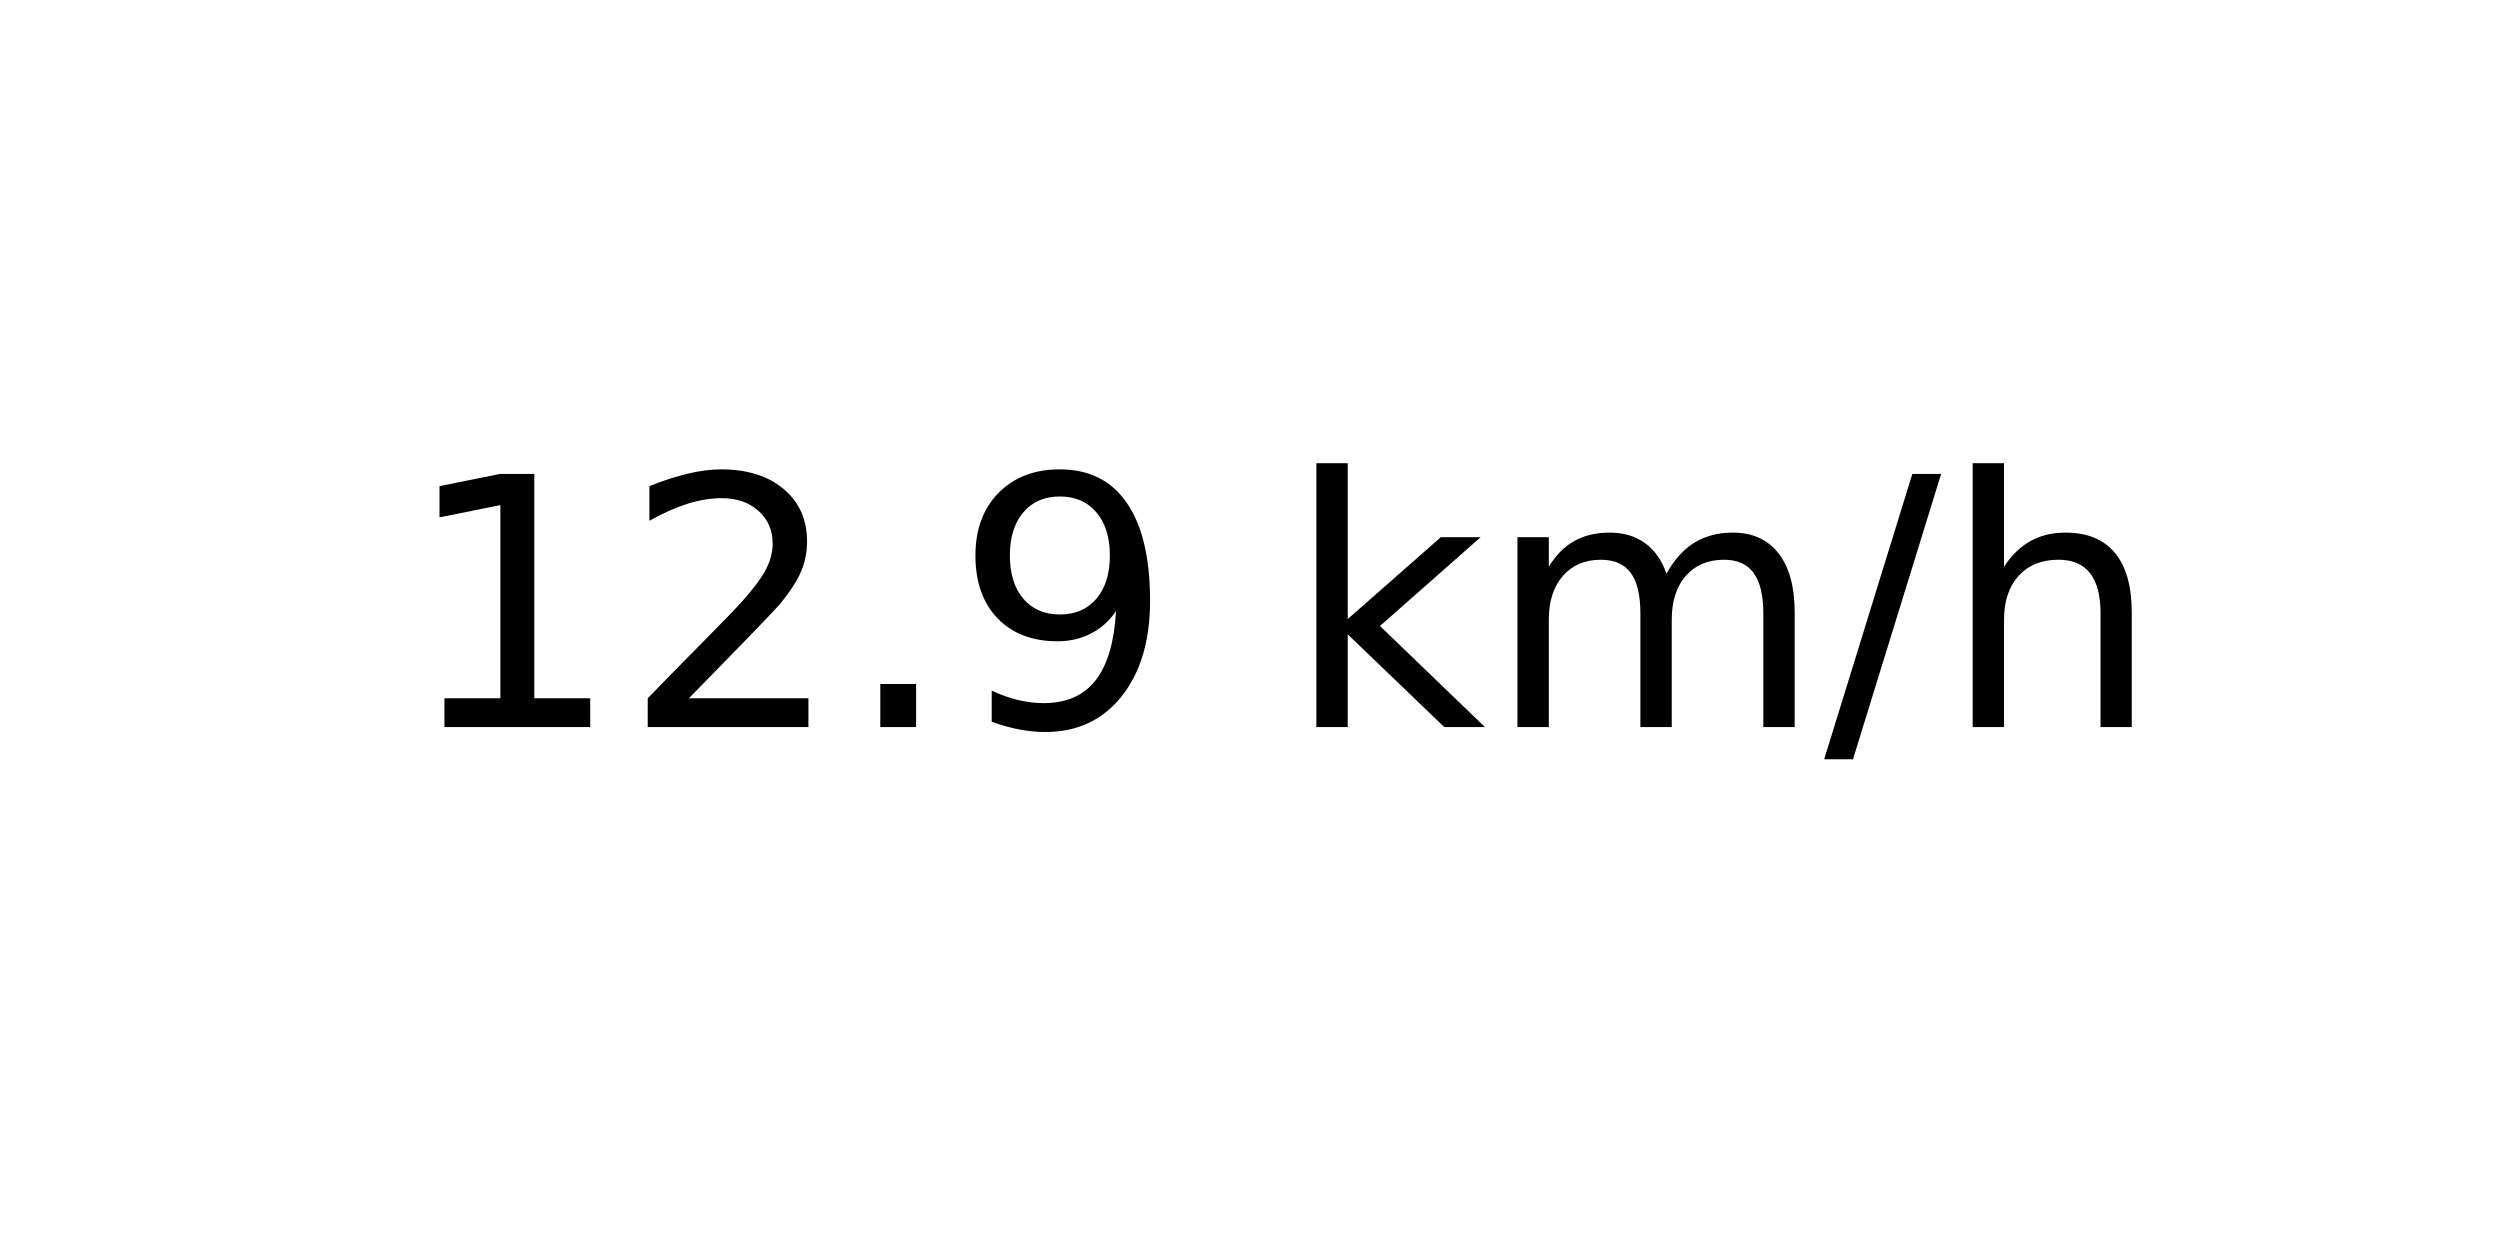
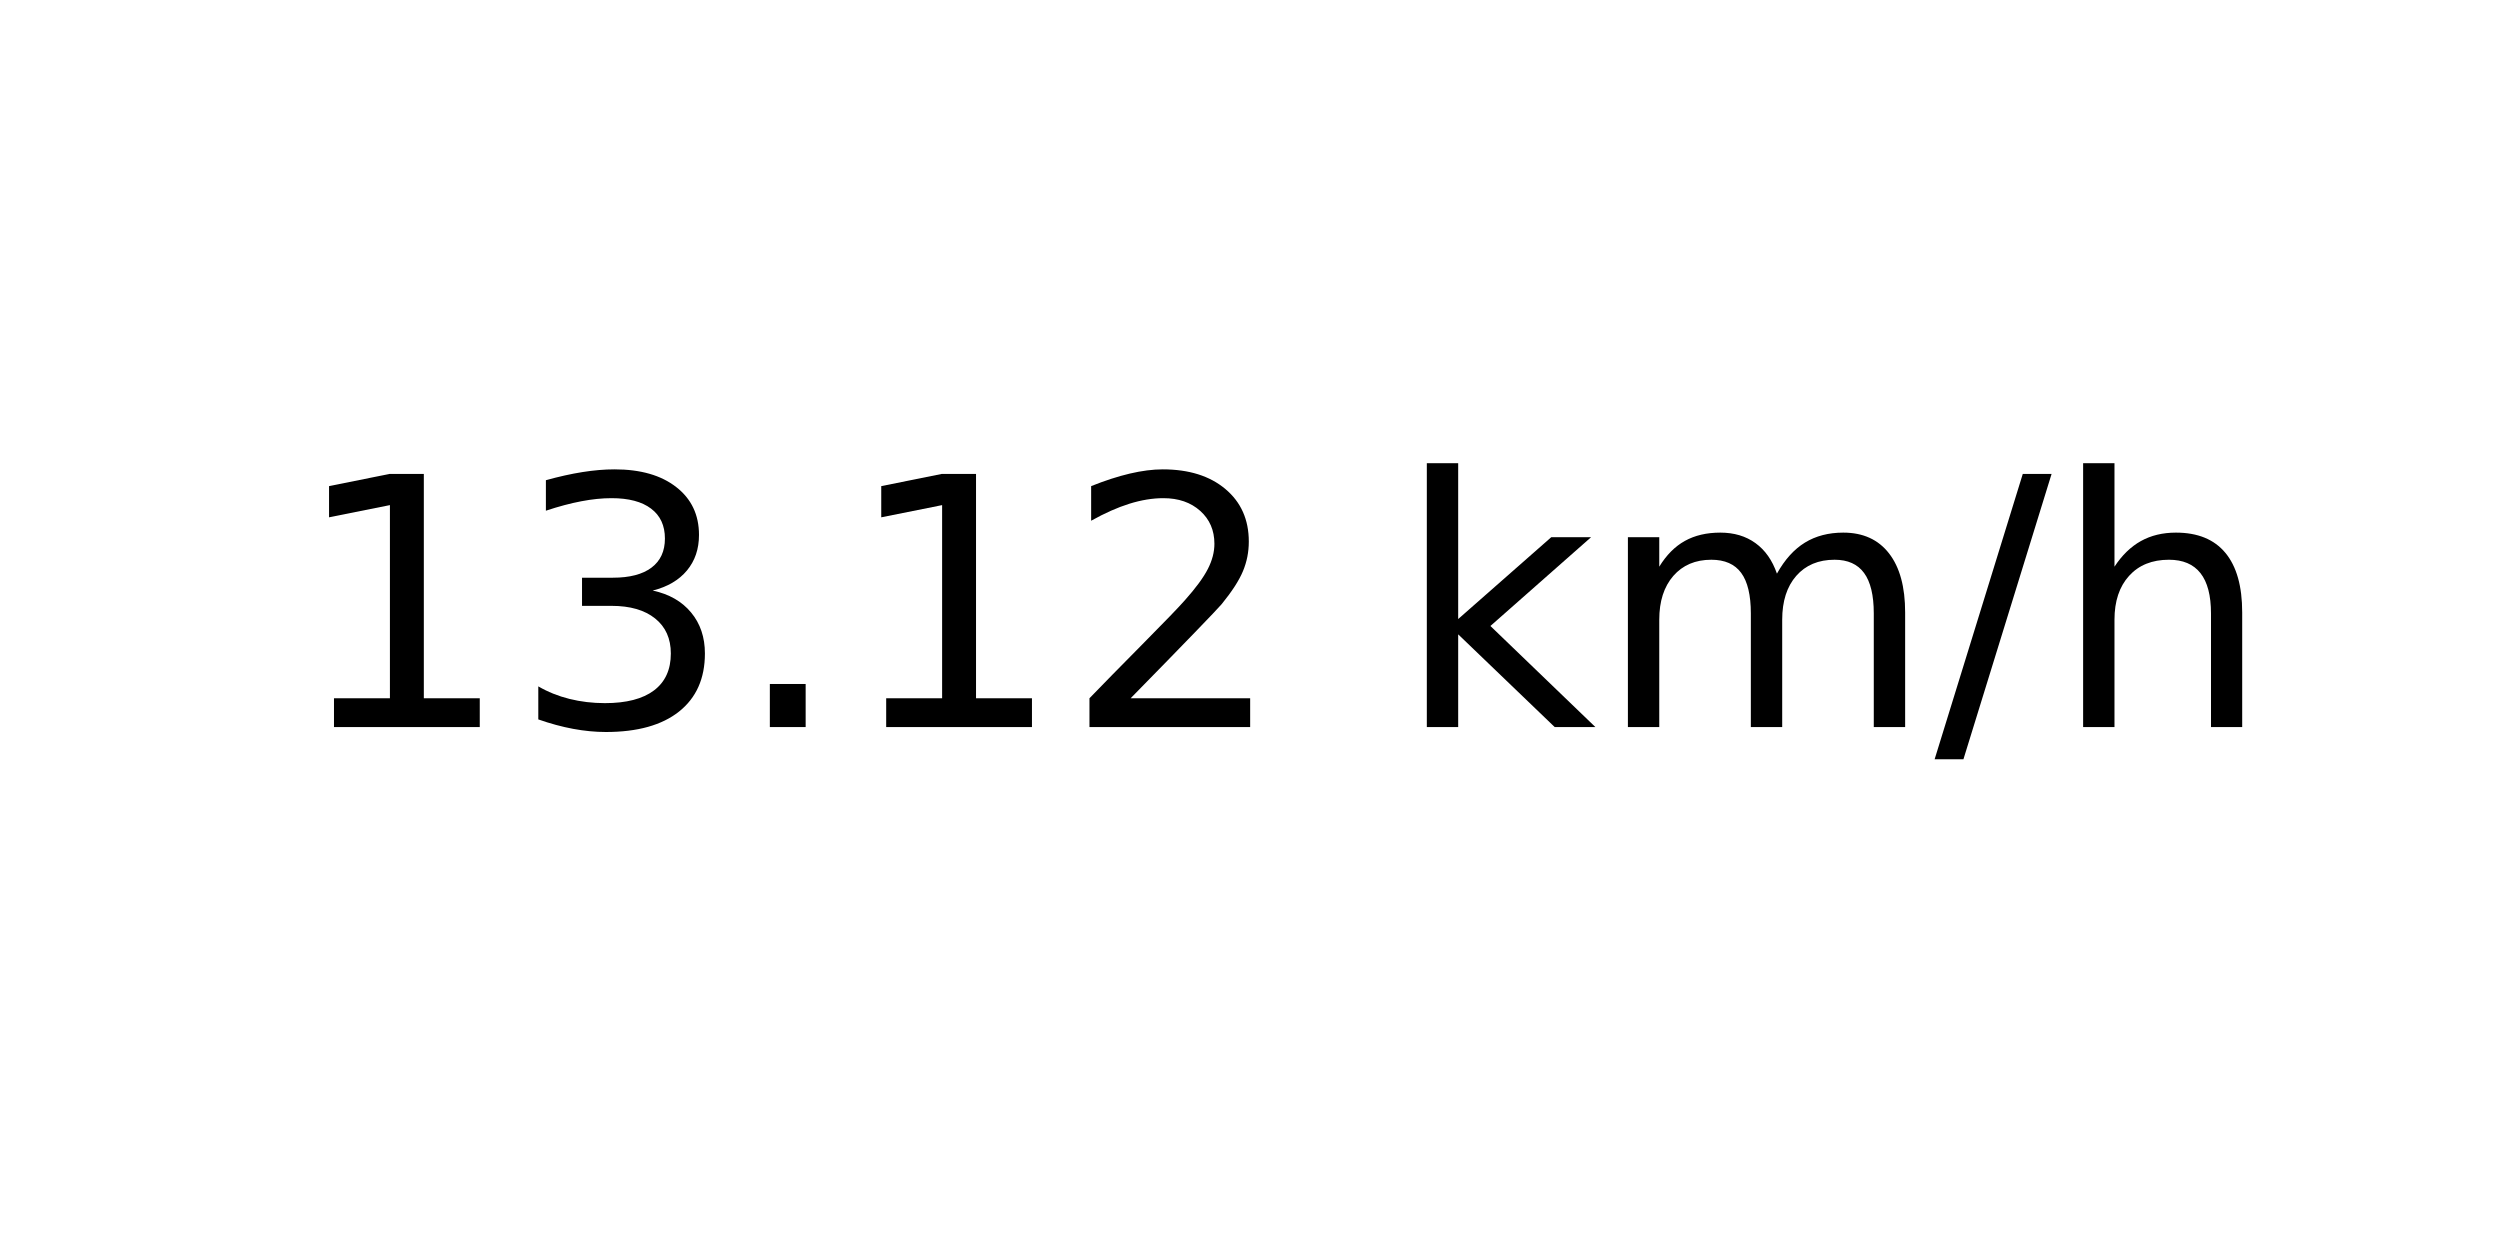
<svg xmlns="http://www.w3.org/2000/svg" xmlns:xlink="http://www.w3.org/1999/xlink" width="72pt" height="36pt" viewBox="0 0 72 36" version="1.1">
  <defs>
    <style type="text/css">*{stroke-linejoin: round; stroke-linecap: butt}</style>
  </defs>
  <g id="figure_1">
    <g id="axes_1">
      <g id="text_1">
-         <g transform="translate(11.55937 20.93937) scale(0.1 -0.1)">
+         <g transform="translate(8.378125 20.93937) scale(0.1 -0.1)">
          <defs>
            <path id="DejaVuSans-31" d="M 794 531  L 1825 531  L 1825 4091  L 703 3866  L 703 4441  L 1819 4666  L 2450 4666  L 2450 531  L 3481 531  L 3481 0  L 794 0  L 794 531  z " transform="scale(0.015625)" />
+             <path id="DejaVuSans-33" d="M 2597 2516  Q 3050 2419 3304 2112  Q 3559 1806 3559 1356  Q 3559 666 3084 287  Q 2609 -91 1734 -91  Q 1441 -91 1130 -33  Q 819 25 488 141  L 488 750  Q 750 597 1062 519  Q 1375 441 1716 441  Q 2309 441 2620 675  Q 2931 909 2931 1356  Q 2931 1769 2642 2001  Q 2353 2234 1838 2234  L 1294 2234  L 1294 2753  L 1863 2753  Q 2328 2753 2575 2939  Q 2822 3125 2822 3475  Q 2822 3834 2567 4026  Q 2313 4219 1838 4219  Q 1578 4219 1281 4162  Q 984 4106 628 3988  L 628 4550  Q 988 4650 1302 4700  Q 1616 4750 1894 4750  Q 2613 4750 3031 4423  Q 3450 4097 3450 3541  Q 3450 3153 3228 2886  Q 3006 2619 2597 2516  z " transform="scale(0.015625)" />
+             <path id="DejaVuSans-2e" d="M 684 794  L 1344 794  L 1344 0  L 684 0  L 684 794  z " transform="scale(0.015625)" />
            <path id="DejaVuSans-32" d="M 1228 531  L 3431 531  L 3431 0  L 469 0  L 469 531  Q 828 903 1448 1529  Q 2069 2156 2228 2338  Q 2531 2678 2651 2914  Q 2772 3150 2772 3378  Q 2772 3750 2511 3984  Q 2250 4219 1831 4219  Q 1534 4219 1204 4116  Q 875 4013 500 3803  L 500 4441  Q 881 4594 1212 4672  Q 1544 4750 1819 4750  Q 2544 4750 2975 4387  Q 3406 4025 3406 3419  Q 3406 3131 3298 2873  Q 3191 2616 2906 2266  Q 2828 2175 2409 1742  Q 1991 1309 1228 531  z " transform="scale(0.015625)" />
-             <path id="DejaVuSans-2e" d="M 684 794  L 1344 794  L 1344 0  L 684 0  L 684 794  z " transform="scale(0.015625)" />
-             <path id="DejaVuSans-39" d="M 703 97  L 703 672  Q 941 559 1184 500  Q 1428 441 1663 441  Q 2288 441 2617 861  Q 2947 1281 2994 2138  Q 2813 1869 2534 1725  Q 2256 1581 1919 1581  Q 1219 1581 811 2004  Q 403 2428 403 3163  Q 403 3881 828 4315  Q 1253 4750 1959 4750  Q 2769 4750 3195 4129  Q 3622 3509 3622 2328  Q 3622 1225 3098 567  Q 2575 -91 1691 -91  Q 1453 -91 1209 -44  Q 966 3 703 97  z M 1959 2075  Q 2384 2075 2632 2365  Q 2881 2656 2881 3163  Q 2881 3666 2632 3958  Q 2384 4250 1959 4250  Q 1534 4250 1286 3958  Q 1038 3666 1038 3163  Q 1038 2656 1286 2365  Q 1534 2075 1959 2075  z " transform="scale(0.015625)" />
            <path id="DejaVuSans-20" transform="scale(0.015625)" />
            <path id="DejaVuSans-6b" d="M 581 4863  L 1159 4863  L 1159 1991  L 2875 3500  L 3609 3500  L 1753 1863  L 3688 0  L 2938 0  L 1159 1709  L 1159 0  L 581 0  L 581 4863  z " transform="scale(0.015625)" />
            <path id="DejaVuSans-6d" d="M 3328 2828  Q 3544 3216 3844 3400  Q 4144 3584 4550 3584  Q 5097 3584 5394 3201  Q 5691 2819 5691 2113  L 5691 0  L 5113 0  L 5113 2094  Q 5113 2597 4934 2840  Q 4756 3084 4391 3084  Q 3944 3084 3684 2787  Q 3425 2491 3425 1978  L 3425 0  L 2847 0  L 2847 2094  Q 2847 2600 2669 2842  Q 2491 3084 2119 3084  Q 1678 3084 1418 2786  Q 1159 2488 1159 1978  L 1159 0  L 581 0  L 581 3500  L 1159 3500  L 1159 2956  Q 1356 3278 1631 3431  Q 1906 3584 2284 3584  Q 2666 3584 2933 3390  Q 3200 3197 3328 2828  z " transform="scale(0.015625)" />
            <path id="DejaVuSans-2f" d="M 1625 4666  L 2156 4666  L 531 -594  L 0 -594  L 1625 4666  z " transform="scale(0.015625)" />
            <path id="DejaVuSans-68" d="M 3513 2113  L 3513 0  L 2938 0  L 2938 2094  Q 2938 2591 2744 2837  Q 2550 3084 2163 3084  Q 1697 3084 1428 2787  Q 1159 2491 1159 1978  L 1159 0  L 581 0  L 581 4863  L 1159 4863  L 1159 2956  Q 1366 3272 1645 3428  Q 1925 3584 2291 3584  Q 2894 3584 3203 3211  Q 3513 2838 3513 2113  z " transform="scale(0.015625)" />
          </defs>
          <use xlink:href="#DejaVuSans-31" />
-           <use xlink:href="#DejaVuSans-32" x="63.623" />
+           <use xlink:href="#DejaVuSans-33" x="63.623" />
          <use xlink:href="#DejaVuSans-2e" x="127.246" />
-           <use xlink:href="#DejaVuSans-39" x="159.033" />
-           <use xlink:href="#DejaVuSans-20" x="222.656" />
-           <use xlink:href="#DejaVuSans-6b" x="254.443" />
-           <use xlink:href="#DejaVuSans-6d" x="312.354" />
-           <use xlink:href="#DejaVuSans-2f" x="409.766" />
-           <use xlink:href="#DejaVuSans-68" x="443.457" />
+           <use xlink:href="#DejaVuSans-31" x="159.033" />
+           <use xlink:href="#DejaVuSans-32" x="222.656" />
+           <use xlink:href="#DejaVuSans-20" x="286.279" />
+           <use xlink:href="#DejaVuSans-6b" x="318.066" />
+           <use xlink:href="#DejaVuSans-6d" x="375.977" />
+           <use xlink:href="#DejaVuSans-2f" x="473.389" />
+           <use xlink:href="#DejaVuSans-68" x="507.08" />
        </g>
      </g>
    </g>
  </g>
</svg>
